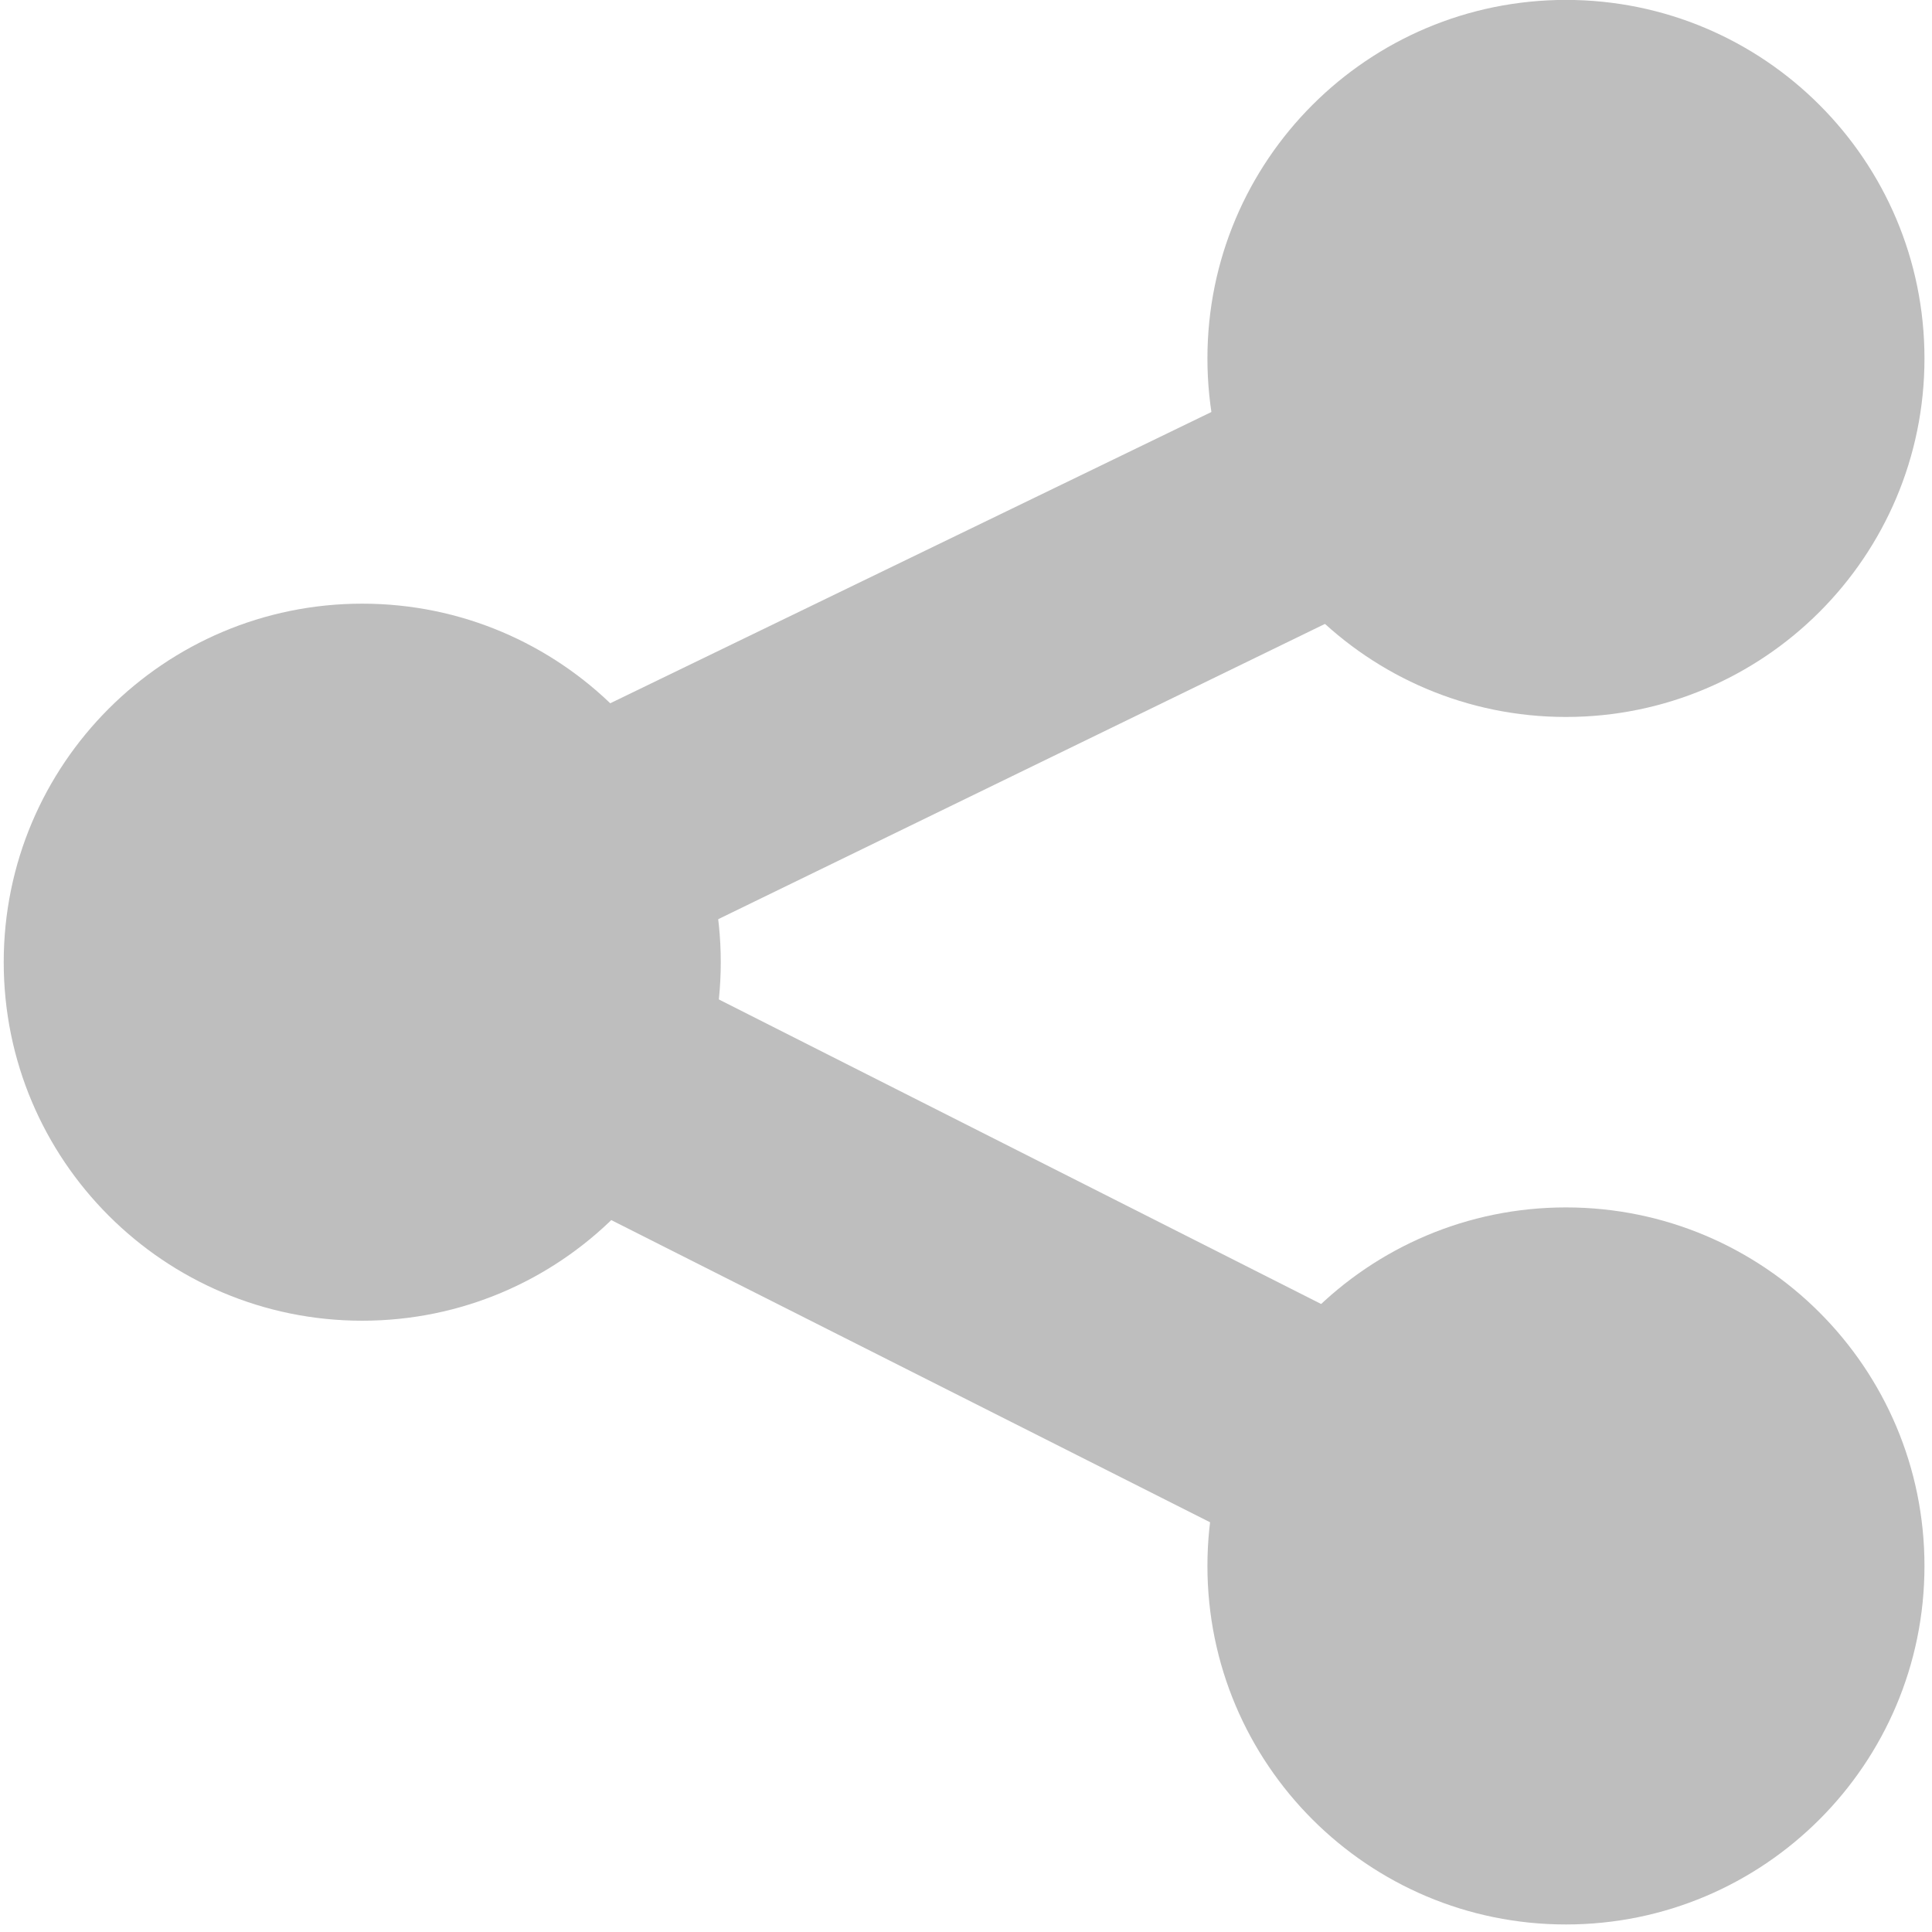
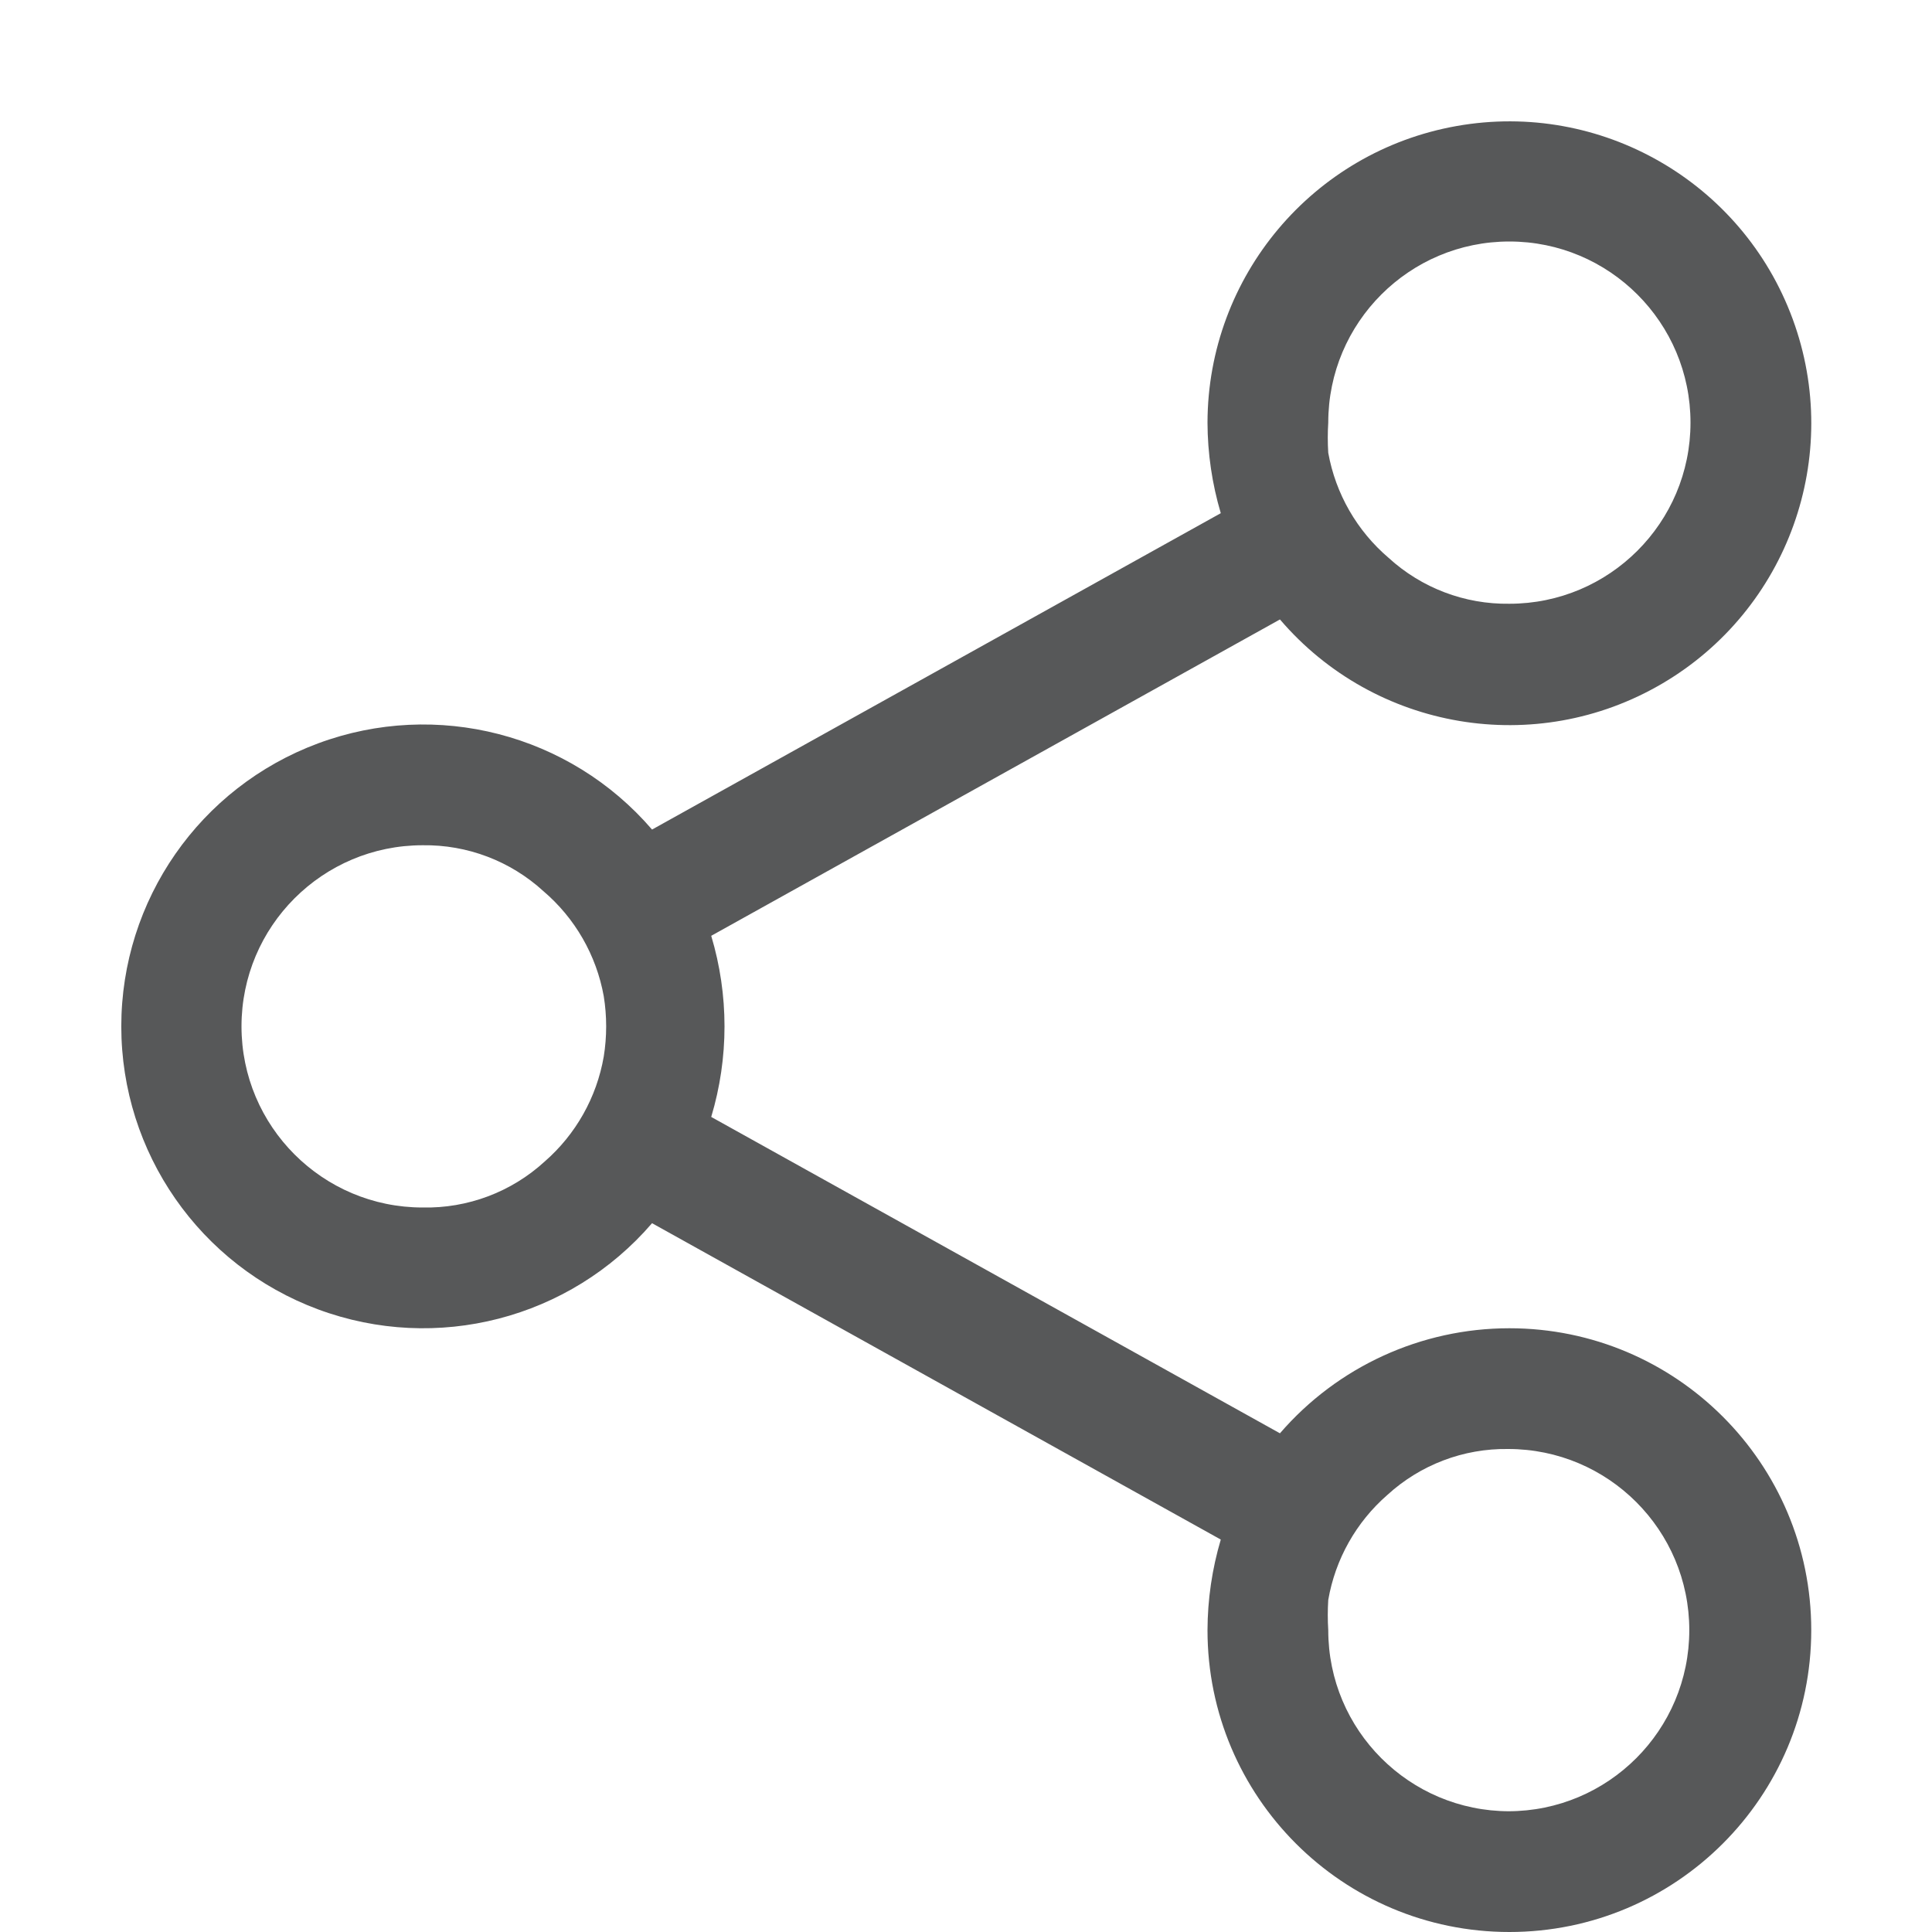
- <svg xmlns="http://www.w3.org/2000/svg" height="16" id="svg7384" version="1.1" width="16">
-   <defs id="defs7386" />
-   <g id="layer9" style="display:inline" transform="translate(-63.0002,-667)" />
-   <g id="layer10" transform="translate(-63.0002,-667)" />
-   <g id="layer11" transform="translate(-63.0002,-667)">
-     <path d="m 291,178.031 a 1.969,1.969 0 1 1 -3.938,0 1.969,1.969 0 1 1 3.938,0 z" id="path5182" style="color:#000000;fill:#bebebe;fill-opacity:1;fill-rule:nonzero;stroke:none;stroke-width:1;marker:none;visibility:visible;display:inline;overflow:visible;enable-background:new" transform="matrix(1.507937,0,0,1.507937,-369.8404,406.5089)" />
-     <path d="m 291,178.031 a 1.969,1.969 0 1 1 -3.938,0 1.969,1.969 0 1 1 3.938,0 z" id="path5184" style="color:#000000;fill:#bebebe;fill-opacity:1;fill-rule:nonzero;stroke:none;stroke-width:1;marker:none;visibility:visible;display:inline;overflow:visible;enable-background:new" transform="matrix(1.507937,0,0,1.507937,-359.8718,411.5089)" />
-     <path d="m 291,178.031 a 1.969,1.969 0 1 1 -3.938,0 1.969,1.969 0 1 1 3.938,0 z" id="path5186" style="color:#000000;fill:#bebebe;fill-opacity:1;fill-rule:nonzero;stroke:none;stroke-width:1;marker:none;visibility:visible;display:inline;overflow:visible;enable-background:new" transform="matrix(1.507937,0,0,1.507937,-359.8718,401.5089)" />
-     <path d="m 75.625,669.156 -10.062,4.875 -1.812,0.906 1.812,0.906 10.031,5.062 0.906,-1.812 -8.219,-4.156 8.219,-4 -0.875,-1.781 z" id="path5188" style="font-size:medium;font-style:normal;font-variant:normal;font-weight:normal;font-stretch:normal;text-indent:0;text-align:start;text-decoration:none;line-height:normal;letter-spacing:normal;word-spacing:normal;text-transform:none;direction:ltr;block-progression:tb;writing-mode:lr-tb;text-anchor:start;baseline-shift:baseline;color:#000000;fill:#bebebe;fill-opacity:1;stroke:none;stroke-width:2;marker:none;visibility:visible;display:inline;overflow:visible;enable-background:accumulate;font-family:Sans;-inkscape-font-specification:Sans" />
-   </g>
-   <g id="layer13" transform="translate(-63.0002,-667)" />
-   <g id="layer14" transform="translate(-63.0002,-667)" />
-   <g id="layer15" style="display:inline" transform="translate(-63.0002,-667)" />
-   <g id="g71291" style="display:inline" transform="translate(-63.0002,-667)" />
-   <g id="g4953" style="display:inline" transform="translate(-63.0002,-667)" />
-   <g id="layer12" style="display:inline" transform="translate(-63.0002,-667)" />
+ <svg xmlns="http://www.w3.org/2000/svg" id="mail-send" viewBox="0 0 16 16">
+   <defs>
+     <style>.cls-1{fill:#1f2022;opacity:0.75;}</style>
+   </defs>
+   <path class="cls-1" d="M12.5,11a2.51,2.51,0,0,0-1.9.87L5.89,9.25a2.61,2.61,0,0,0,0-1.5L10.6,5.13A2.5,2.5,0,1,0,10,3.5a2.67,2.67,0,0,0,.11.75L5.4,6.87a2.5,2.5,0,1,0,0,3.26l4.71,2.62a2.67,2.67,0,0,0-.11.75A2.5,2.5,0,1,0,12.5,11ZM11,3.5A1.5,1.5,0,1,1,12.5,5a1.45,1.45,0,0,1-1-.38A1.49,1.49,0,0,1,11,3.75,2,2,0,0,1,11,3.5ZM3.5,10a1.5,1.5,0,0,1,0-3,1.45,1.45,0,0,1,1,.38A1.49,1.49,0,0,1,5,8.25a1.57,1.57,0,0,1,0,.5,1.49,1.49,0,0,1-.49.87A1.45,1.45,0,0,1,3.5,10Zm9,5A1.5,1.5,0,0,1,11,13.5a2,2,0,0,1,0-.25,1.49,1.49,0,0,1,.49-.87,1.45,1.45,0,0,1,1-.38,1.5,1.5,0,0,1,0,3Z" />
</svg>
